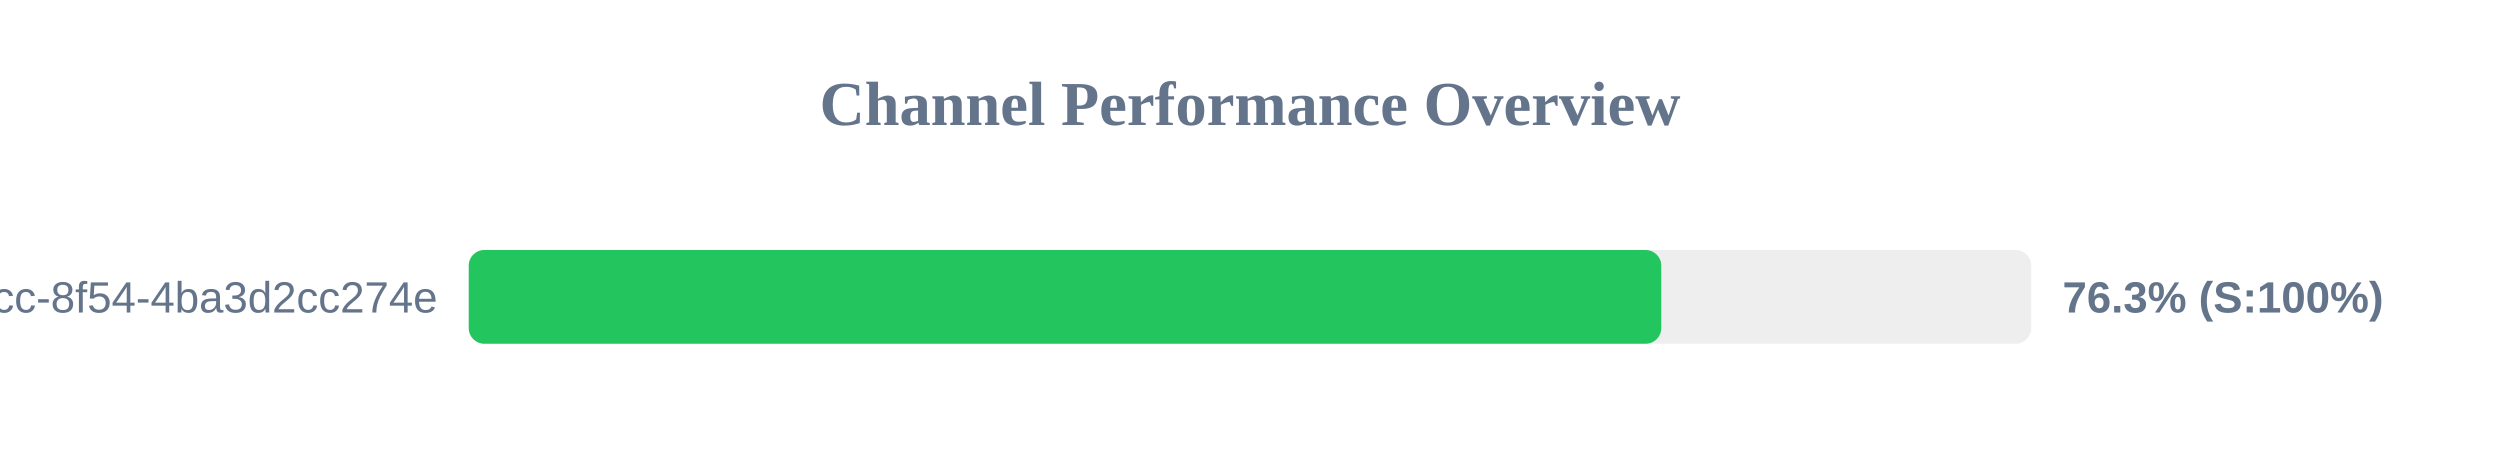
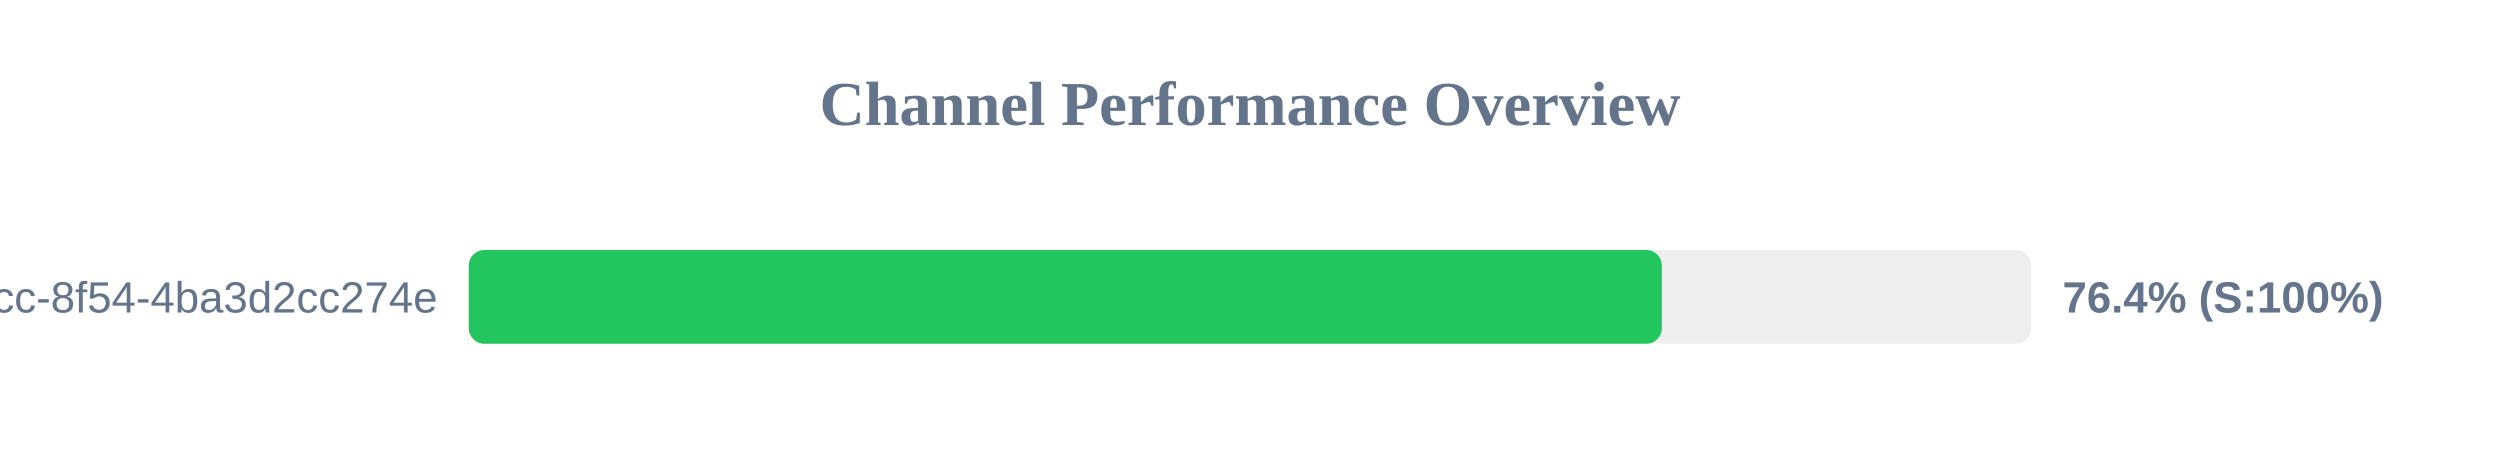
<svg xmlns="http://www.w3.org/2000/svg" width="800" height="150" version="1.1">
  <style>
        .row { font: 14px Arial; fill: #64748b; }
        .score { font: bold 14px Arial; fill: #64748b; }
    </style>
  <text x="400" y="40" text-anchor="middle" font-size="20px" font-weight="bold" fill="#64748b">Channel Performance Overview</text>
  <rect x="150" y="80" width="500" height="30" fill="#eee" rx="5" />
-   <rect x="150" y="80" width="381.6" height="30" fill="#22c55e" rx="5" />
+   <rect x="150" y="80" width="381.8" height="30" fill="#22c55e" rx="5" />
  <text x="140" y="100" text-anchor="end" class="row">?uuid=45cc0b3a-0adb-4dcc-8f54-4ba3d2cc274e</text>
-   <text x="660" y="100" text-anchor="start" class="score">76.3% (S:100%)</text>
+   <text x="660" y="100" text-anchor="start" class="score">76.4% (S:100%)</text>
</svg>
